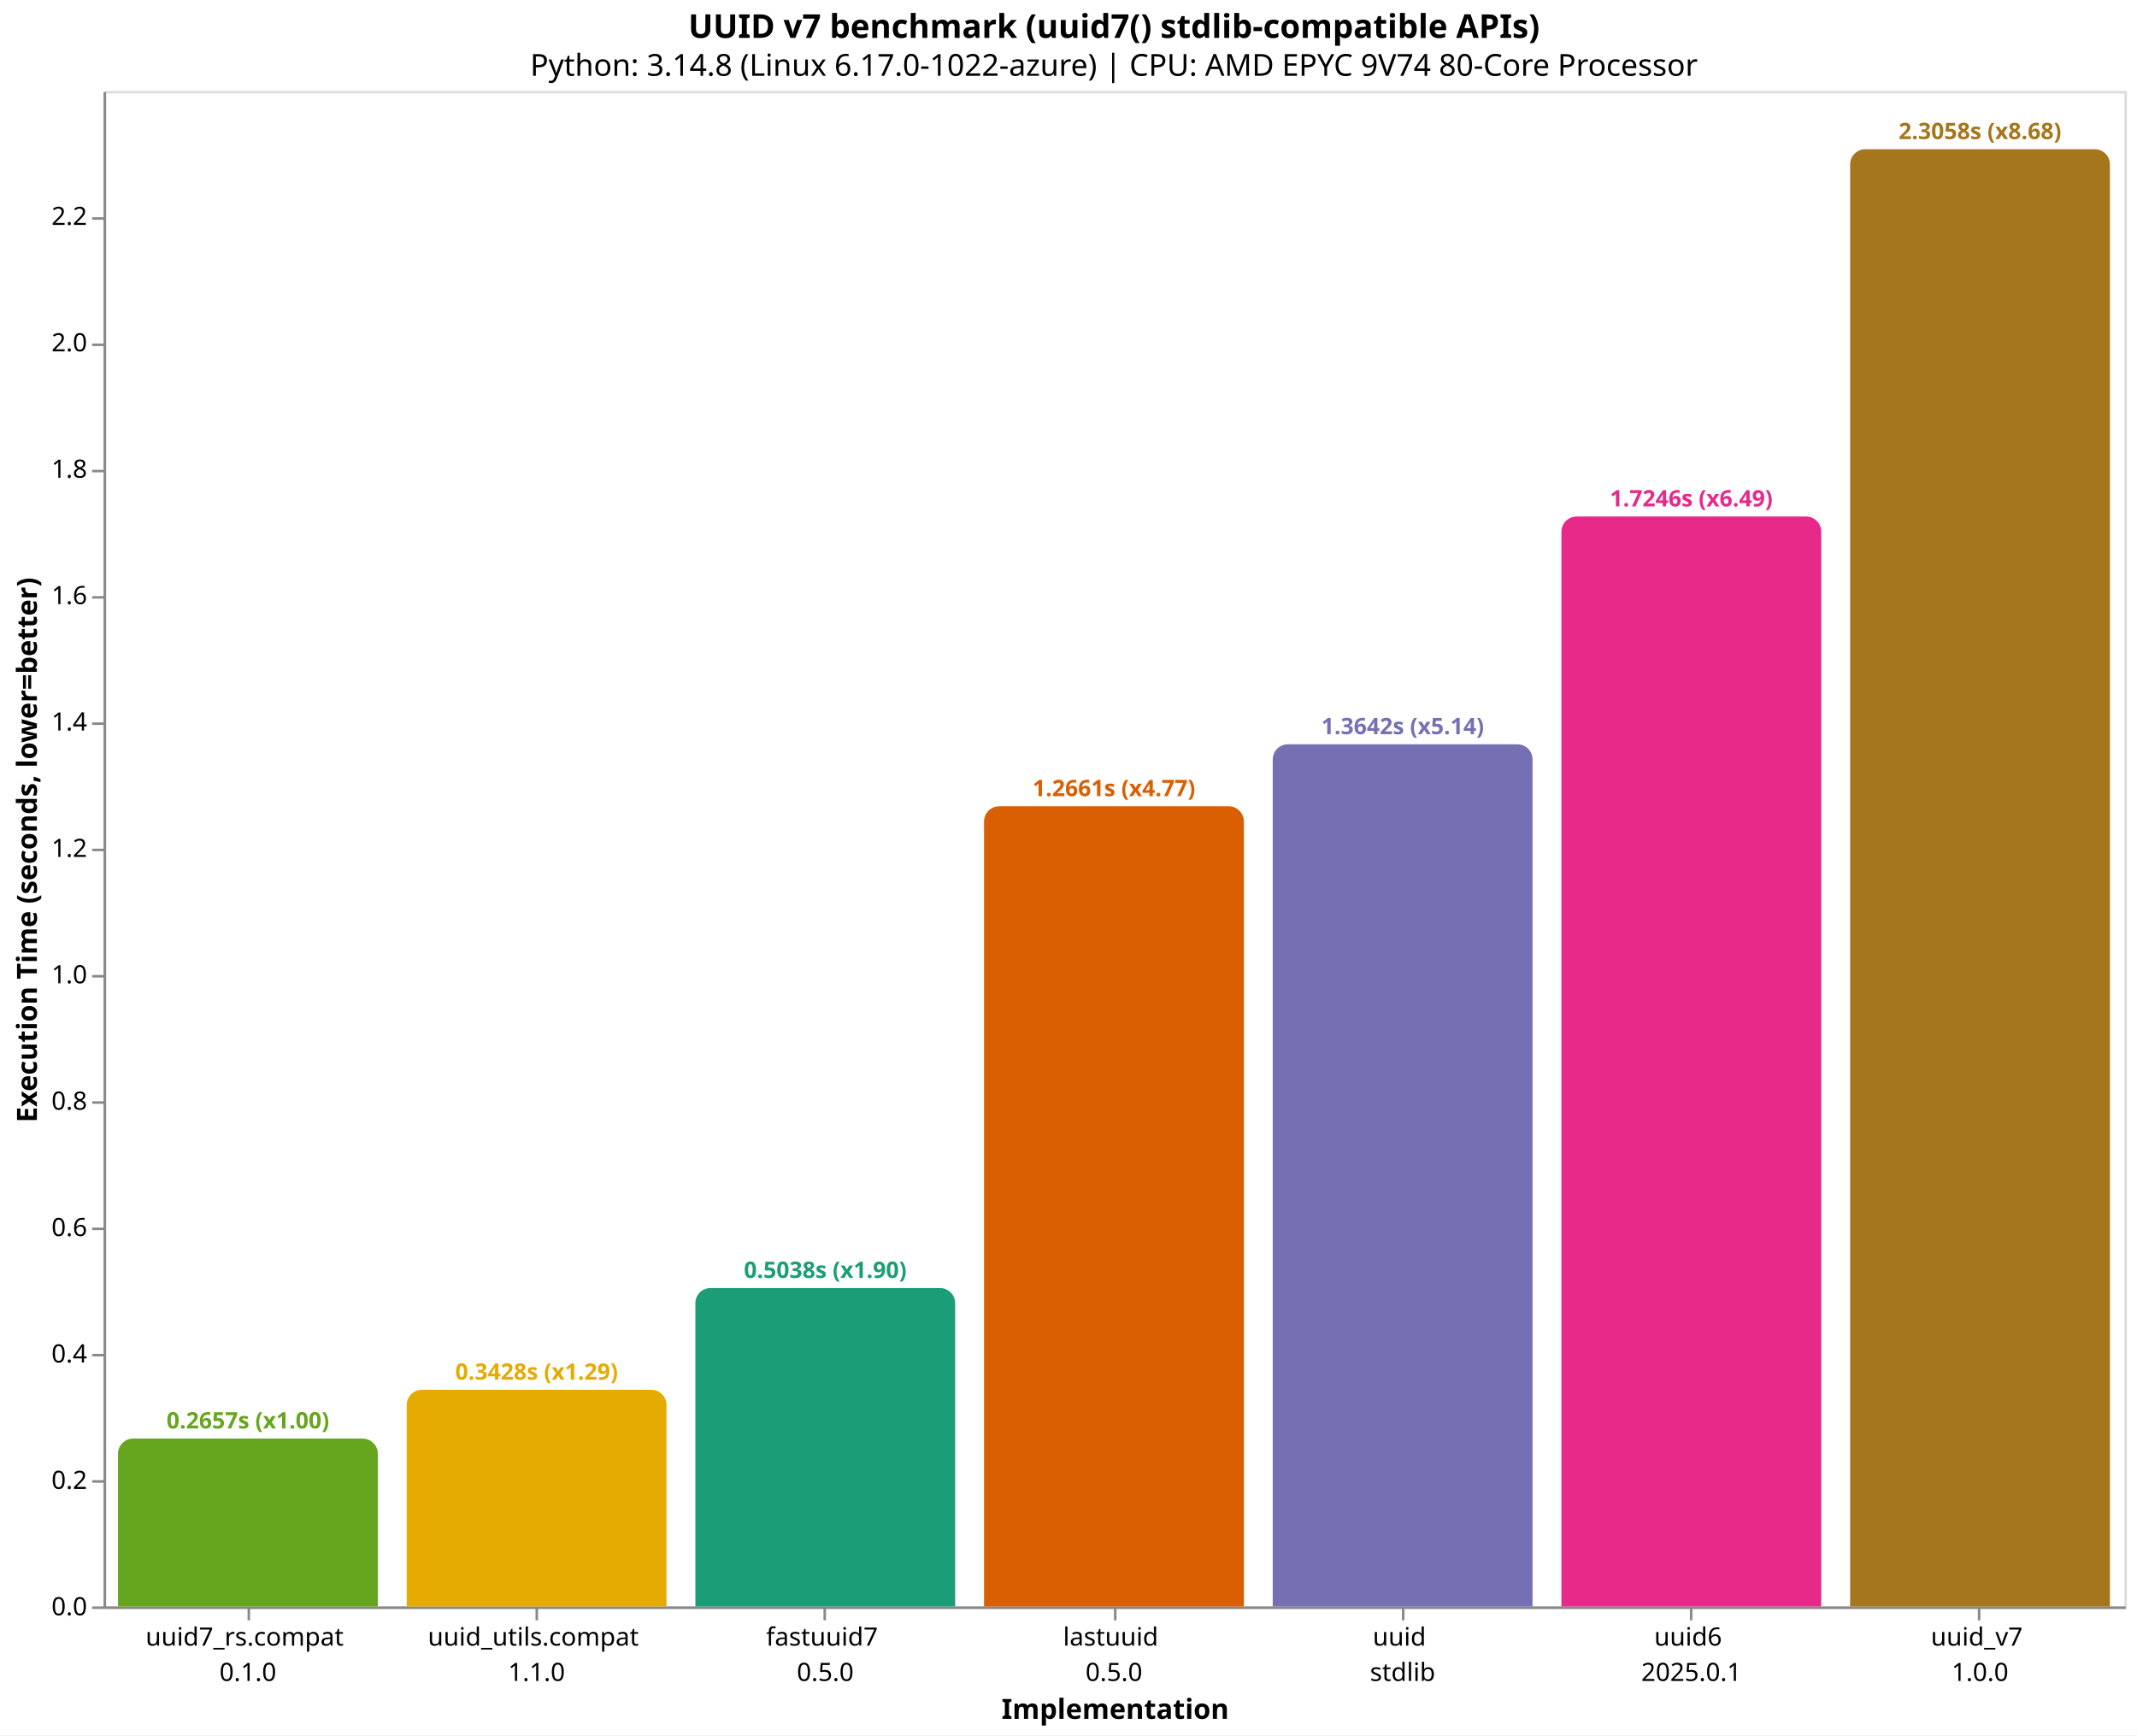
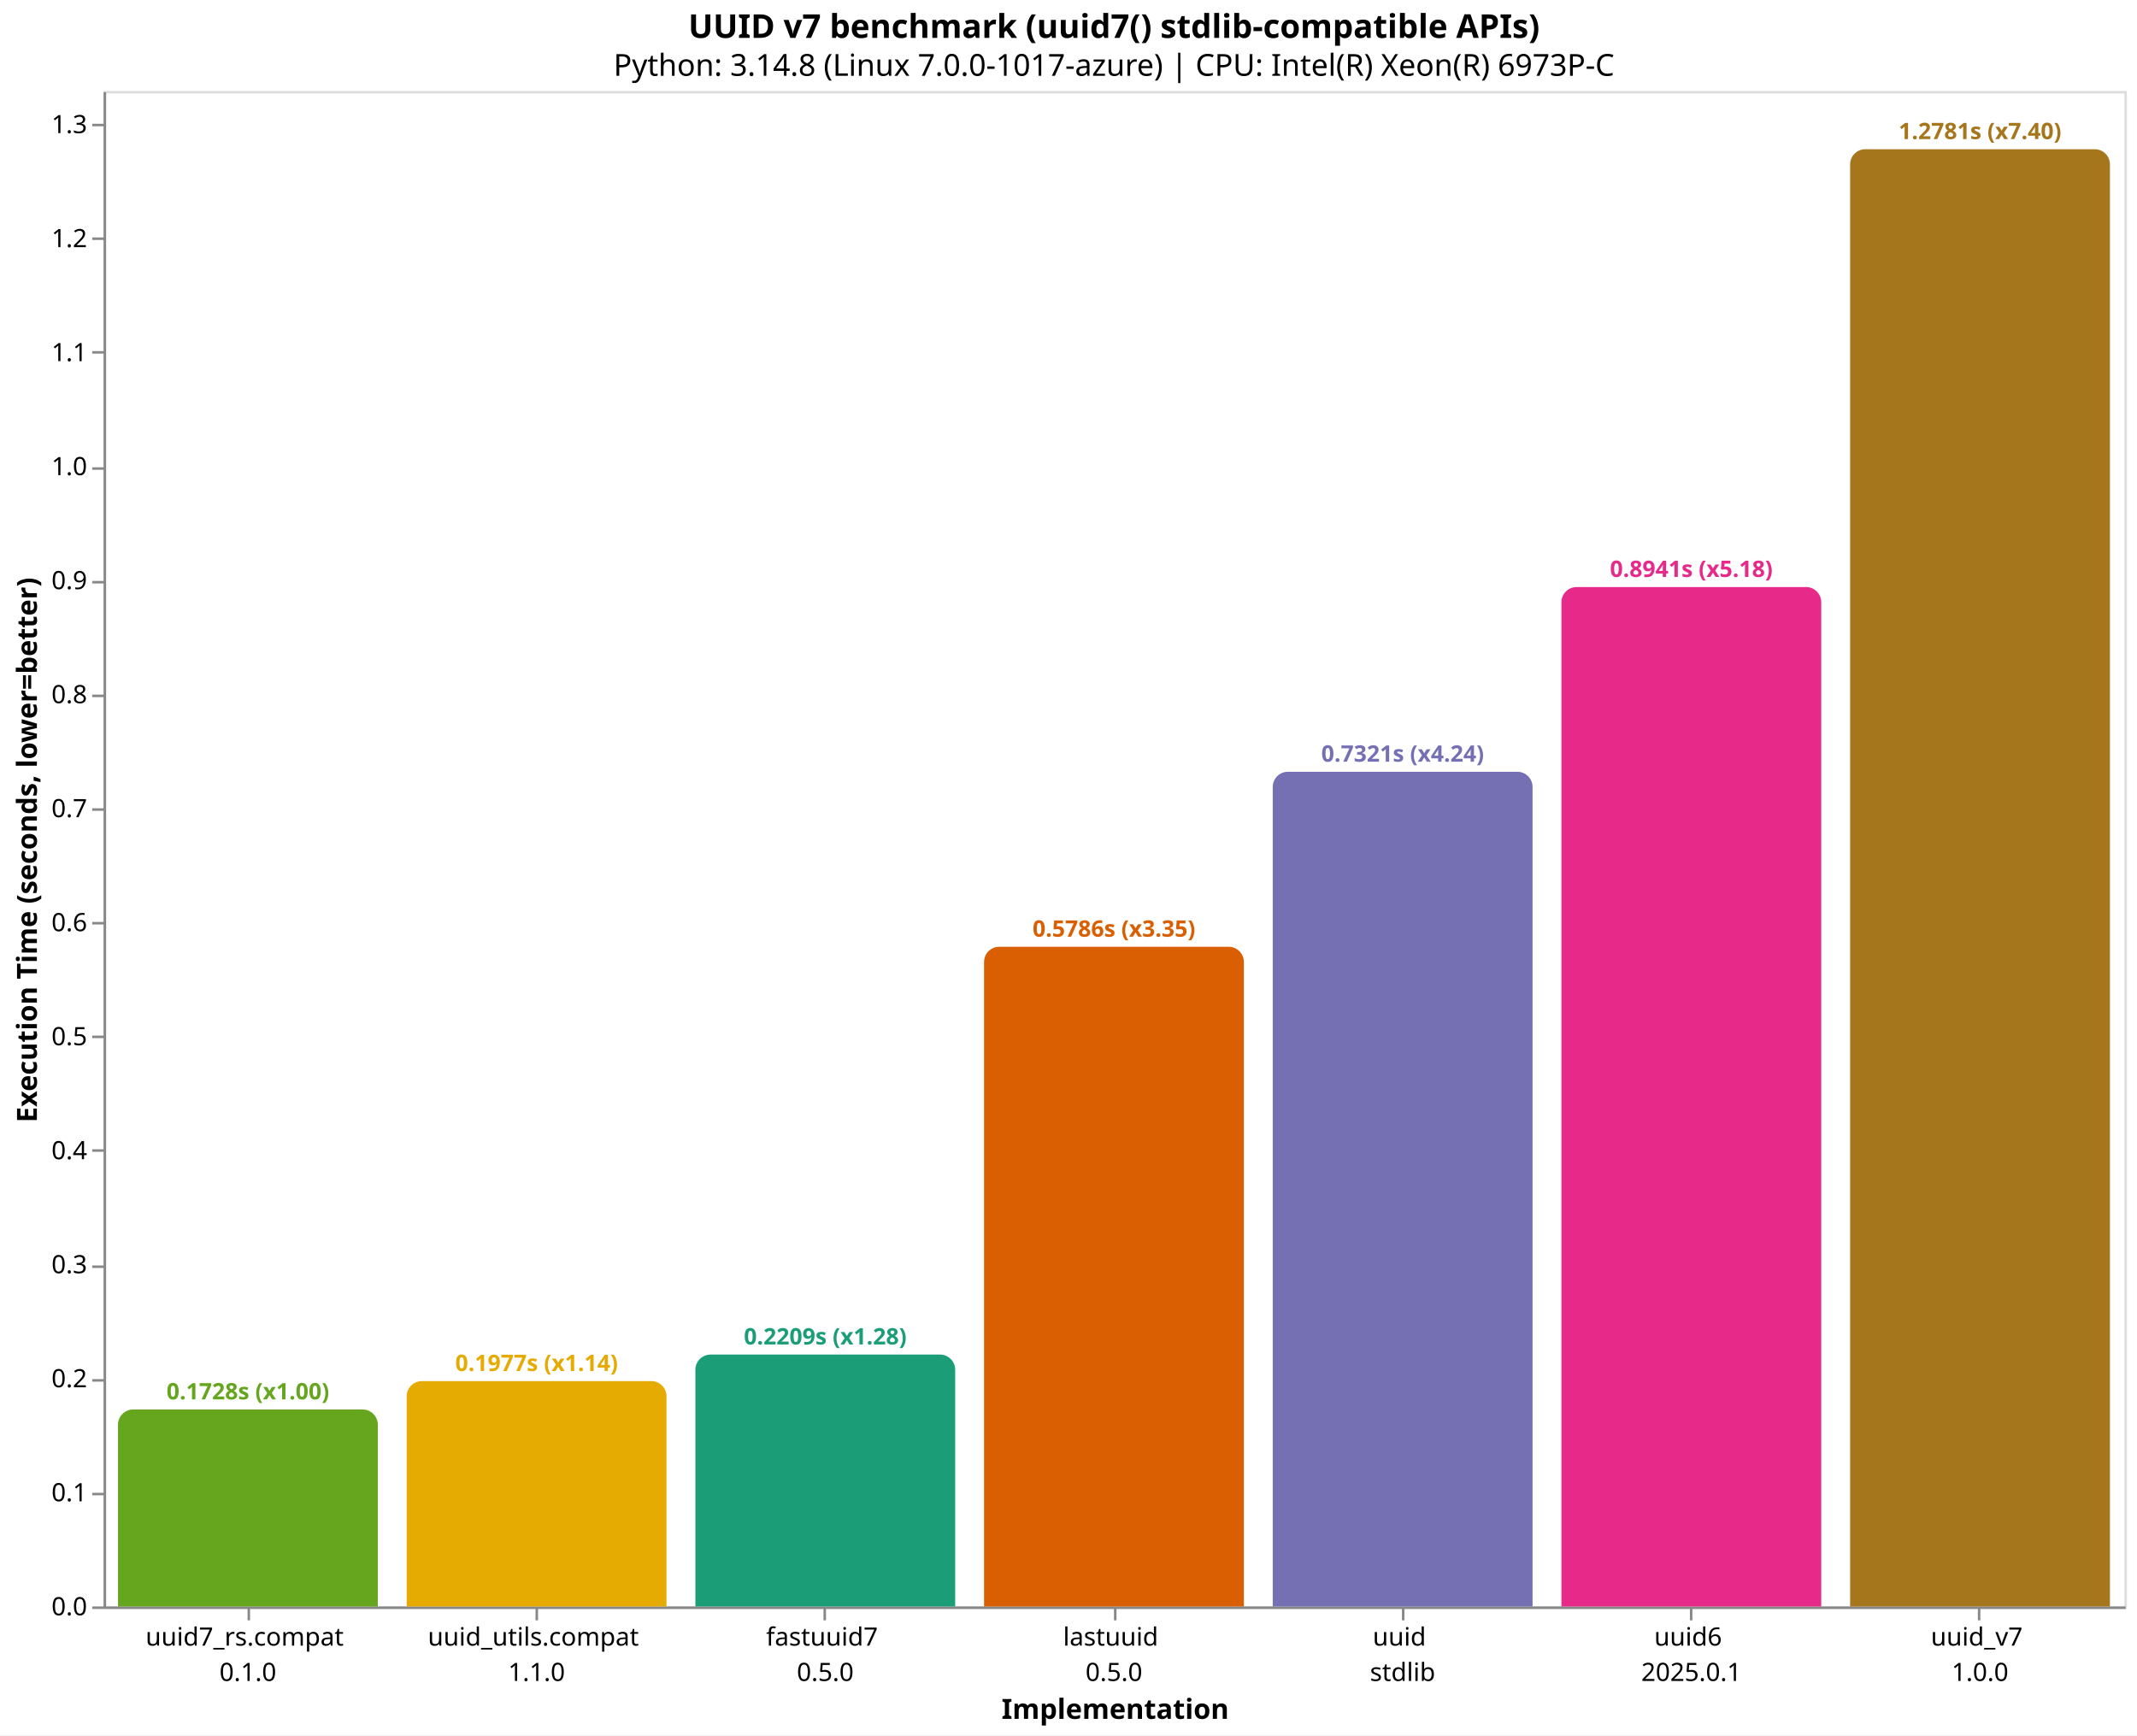
<svg xmlns="http://www.w3.org/2000/svg" version="1.1" class="marks" width="846" height="687" viewBox="0 0 846 687">
  <rect width="846" height="687" fill="white" />
  <g fill="none" stroke-miterlimit="10" transform="translate(41,36)">
    <g class="mark-group role-frame root" role="graphics-object" aria-roledescription="group mark container">
      <g transform="translate(0,0)">
        <path class="background" aria-hidden="true" d="M0.5,0.5h800v600h-800Z" stroke="#ddd" />
        <g>
          <g class="mark-group role-axis" role="graphics-symbol" aria-roledescription="axis" aria-label="X-axis titled 'Implementation' for a discrete scale with 7 values: uuid7_rs.compat&#10;0.1.0, uuid_utils.compat&#10;1.1.0, fastuuid7&#10;0.5.0, lastuuid&#10;0.5.0, uuid&#10;stdlib, uuid6&#10;2025.0.1, uuid_v7&#10;1.0.0">
            <g transform="translate(0.5,600.5)">
              <path class="background" aria-hidden="true" d="M0,0h0v0h0Z" pointer-events="none" />
              <g>
                <g class="mark-rule role-axis-tick" pointer-events="none">
                  <line transform="translate(57,0)" x2="0" y2="5" stroke="#888" stroke-width="1" opacity="1" />
                  <line transform="translate(171,0)" x2="0" y2="5" stroke="#888" stroke-width="1" opacity="1" />
                  <line transform="translate(285,0)" x2="0" y2="5" stroke="#888" stroke-width="1" opacity="1" />
                  <line transform="translate(400,0)" x2="0" y2="5" stroke="#888" stroke-width="1" opacity="1" />
                  <line transform="translate(514,0)" x2="0" y2="5" stroke="#888" stroke-width="1" opacity="1" />
                  <line transform="translate(628,0)" x2="0" y2="5" stroke="#888" stroke-width="1" opacity="1" />
                  <line transform="translate(742,0)" x2="0" y2="5" stroke="#888" stroke-width="1" opacity="1" />
                </g>
                <g class="mark-text role-axis-label" pointer-events="none">
                  <text text-anchor="middle" transform="translate(56.64286,15)" font-family="sans-serif" font-size="10px" fill="#000" opacity="1">
                    <tspan>uuid7_rs.compat</tspan>
                    <tspan x="0" dy="14">0.1.0</tspan>
                  </text>
                  <text text-anchor="middle" transform="translate(170.9286,15)" font-family="sans-serif" font-size="10px" fill="#000" opacity="1">
                    <tspan>uuid_utils.compat</tspan>
                    <tspan x="0" dy="14">1.1.0</tspan>
                  </text>
                  <text text-anchor="middle" transform="translate(285.2143,15)" font-family="sans-serif" font-size="10px" fill="#000" opacity="1">
                    <tspan>fastuuid7</tspan>
                    <tspan x="0" dy="14">0.5.0</tspan>
                  </text>
                  <text text-anchor="middle" transform="translate(399.5,15)" font-family="sans-serif" font-size="10px" fill="#000" opacity="1">
                    <tspan>lastuuid</tspan>
                    <tspan x="0" dy="14">0.5.0</tspan>
                  </text>
                  <text text-anchor="middle" transform="translate(513.7857,15)" font-family="sans-serif" font-size="10px" fill="#000" opacity="1">
                    <tspan>uuid</tspan>
                    <tspan x="0" dy="14">stdlib</tspan>
                  </text>
                  <text text-anchor="middle" transform="translate(628.0714,15)" font-family="sans-serif" font-size="10px" fill="#000" opacity="1">
                    <tspan>uuid6</tspan>
                    <tspan x="0" dy="14">2025.0.1</tspan>
                  </text>
                  <text text-anchor="middle" transform="translate(742.3571,15)" font-family="sans-serif" font-size="10px" fill="#000" opacity="1">
                    <tspan>uuid_v7</tspan>
                    <tspan x="0" dy="14">1.0.0</tspan>
                  </text>
                </g>
                <g class="mark-rule role-axis-domain" pointer-events="none">
                  <line transform="translate(0,0)" x2="800" y2="0" stroke="#888" stroke-width="1" opacity="1" />
                </g>
                <g class="mark-text role-axis-title" pointer-events="none">
                  <text text-anchor="middle" transform="translate(400,44)" font-family="sans-serif" font-size="11px" font-weight="bold" fill="#000" opacity="1">Implementation</text>
                </g>
              </g>
              <path class="foreground" aria-hidden="true" d="" pointer-events="none" display="none" />
            </g>
          </g>
-           <g class="mark-group role-axis" role="graphics-symbol" aria-roledescription="axis" aria-label="Y-axis titled 'Execution Time (seconds, lower=better)' for a linear scale with values from 0.0 to 2.4">
+           <g class="mark-group role-axis" role="graphics-symbol" aria-roledescription="axis" aria-label="Y-axis titled 'Execution Time (seconds, lower=better)' for a linear scale with values from 0.0 to 1.3">
            <g transform="translate(0.5,0.5)">
              <path class="background" aria-hidden="true" d="M0,0h0v0h0Z" pointer-events="none" />
              <g>
                <g class="mark-rule role-axis-tick" pointer-events="none">
                  <line transform="translate(0,600)" x2="-5" y2="0" stroke="#888" stroke-width="1" opacity="1" />
-                   <line transform="translate(0,550)" x2="-5" y2="0" stroke="#888" stroke-width="1" opacity="1" />
-                   <line transform="translate(0,500)" x2="-5" y2="0" stroke="#888" stroke-width="1" opacity="1" />
-                   <line transform="translate(0,450)" x2="-5" y2="0" stroke="#888" stroke-width="1" opacity="1" />
-                   <line transform="translate(0,400)" x2="-5" y2="0" stroke="#888" stroke-width="1" opacity="1" />
-                   <line transform="translate(0,350)" x2="-5" y2="0" stroke="#888" stroke-width="1" opacity="1" />
-                   <line transform="translate(0,300)" x2="-5" y2="0" stroke="#888" stroke-width="1" opacity="1" />
-                   <line transform="translate(0,250)" x2="-5" y2="0" stroke="#888" stroke-width="1" opacity="1" />
-                   <line transform="translate(0,200)" x2="-5" y2="0" stroke="#888" stroke-width="1" opacity="1" />
-                   <line transform="translate(0,150)" x2="-5" y2="0" stroke="#888" stroke-width="1" opacity="1" />
-                   <line transform="translate(0,100)" x2="-5" y2="0" stroke="#888" stroke-width="1" opacity="1" />
-                   <line transform="translate(0,50)" x2="-5" y2="0" stroke="#888" stroke-width="1" opacity="1" />
+                   <line transform="translate(0,555)" x2="-5" y2="0" stroke="#888" stroke-width="1" opacity="1" />
+                   <line transform="translate(0,510)" x2="-5" y2="0" stroke="#888" stroke-width="1" opacity="1" />
+                   <line transform="translate(0,465)" x2="-5" y2="0" stroke="#888" stroke-width="1" opacity="1" />
+                   <line transform="translate(0,419)" x2="-5" y2="0" stroke="#888" stroke-width="1" opacity="1" />
+                   <line transform="translate(0,374)" x2="-5" y2="0" stroke="#888" stroke-width="1" opacity="1" />
+                   <line transform="translate(0,329)" x2="-5" y2="0" stroke="#888" stroke-width="1" opacity="1" />
+                   <line transform="translate(0,284)" x2="-5" y2="0" stroke="#888" stroke-width="1" opacity="1" />
+                   <line transform="translate(0,239)" x2="-5" y2="0" stroke="#888" stroke-width="1" opacity="1" />
+                   <line transform="translate(0,194)" x2="-5" y2="0" stroke="#888" stroke-width="1" opacity="1" />
+                   <line transform="translate(0,149)" x2="-5" y2="0" stroke="#888" stroke-width="1" opacity="1" />
+                   <line transform="translate(0,103)" x2="-5" y2="0" stroke="#888" stroke-width="1" opacity="1" />
+                   <line transform="translate(0,58)" x2="-5" y2="0" stroke="#888" stroke-width="1" opacity="1" />
+                   <line transform="translate(0,13)" x2="-5" y2="0" stroke="#888" stroke-width="1" opacity="1" />
                </g>
                <g class="mark-text role-axis-label" pointer-events="none">
                  <text text-anchor="end" transform="translate(-7,603)" font-family="sans-serif" font-size="10px" fill="#000" opacity="1">0.0</text>
-                   <text text-anchor="end" transform="translate(-7,552.9595)" font-family="sans-serif" font-size="10px" fill="#000" opacity="1">0.2</text>
-                   <text text-anchor="end" transform="translate(-7,502.919)" font-family="sans-serif" font-size="10px" fill="#000" opacity="1">0.4</text>
-                   <text text-anchor="end" transform="translate(-7,452.8785)" font-family="sans-serif" font-size="10px" fill="#000" opacity="1">0.6</text>
-                   <text text-anchor="end" transform="translate(-7,402.838)" font-family="sans-serif" font-size="10px" fill="#000" opacity="1">0.8</text>
-                   <text text-anchor="end" transform="translate(-7,352.7975)" font-family="sans-serif" font-size="10px" fill="#000" opacity="1">1.0</text>
-                   <text text-anchor="end" transform="translate(-7,302.757)" font-family="sans-serif" font-size="10px" fill="#000" opacity="1">1.2</text>
-                   <text text-anchor="end" transform="translate(-7,252.7165)" font-family="sans-serif" font-size="10px" fill="#000" opacity="1">1.4</text>
-                   <text text-anchor="end" transform="translate(-7,202.676)" font-family="sans-serif" font-size="10px" fill="#000" opacity="1">1.6</text>
-                   <text text-anchor="end" transform="translate(-7,152.6355)" font-family="sans-serif" font-size="10px" fill="#000" opacity="1">1.8</text>
-                   <text text-anchor="end" transform="translate(-7,102.595)" font-family="sans-serif" font-size="10px" fill="#000" opacity="1">2.0</text>
-                   <text text-anchor="end" transform="translate(-7,52.55452)" font-family="sans-serif" font-size="10px" fill="#000" opacity="1">2.2</text>
+                   <text text-anchor="end" transform="translate(-7,557.8617)" font-family="sans-serif" font-size="10px" fill="#000" opacity="1">0.1</text>
+                   <text text-anchor="end" transform="translate(-7,512.7235)" font-family="sans-serif" font-size="10px" fill="#000" opacity="1">0.2</text>
+                   <text text-anchor="end" transform="translate(-7,467.5852)" font-family="sans-serif" font-size="10px" fill="#000" opacity="1">0.3</text>
+                   <text text-anchor="end" transform="translate(-7,422.4469)" font-family="sans-serif" font-size="10px" fill="#000" opacity="1">0.4</text>
+                   <text text-anchor="end" transform="translate(-7,377.3087)" font-family="sans-serif" font-size="10px" fill="#000" opacity="1">0.5</text>
+                   <text text-anchor="end" transform="translate(-7,332.1704)" font-family="sans-serif" font-size="10px" fill="#000" opacity="1">0.6</text>
+                   <text text-anchor="end" transform="translate(-7,287.0321)" font-family="sans-serif" font-size="10px" fill="#000" opacity="1">0.7</text>
+                   <text text-anchor="end" transform="translate(-7,241.8939)" font-family="sans-serif" font-size="10px" fill="#000" opacity="1">0.8</text>
+                   <text text-anchor="end" transform="translate(-7,196.7556)" font-family="sans-serif" font-size="10px" fill="#000" opacity="1">0.9</text>
+                   <text text-anchor="end" transform="translate(-7,151.6173)" font-family="sans-serif" font-size="10px" fill="#000" opacity="1">1.0</text>
+                   <text text-anchor="end" transform="translate(-7,106.4791)" font-family="sans-serif" font-size="10px" fill="#000" opacity="1">1.1</text>
+                   <text text-anchor="end" transform="translate(-7,61.34079)" font-family="sans-serif" font-size="10px" fill="#000" opacity="1">1.2</text>
+                   <text text-anchor="end" transform="translate(-7,16.20252)" font-family="sans-serif" font-size="10px" fill="#000" opacity="1">1.3</text>
                </g>
                <g class="mark-rule role-axis-domain" pointer-events="none">
                  <line transform="translate(0,600)" x2="0" y2="-600" stroke="#888" stroke-width="1" opacity="1" />
                </g>
                <g class="mark-text role-axis-title" pointer-events="none">
                  <text text-anchor="middle" transform="translate(-24.90137,300) rotate(-90) translate(0,-2)" font-family="sans-serif" font-size="11px" font-weight="bold" fill="#000" opacity="1">Execution Time (seconds, lower=better)</text>
                </g>
              </g>
              <path class="foreground" aria-hidden="true" d="" pointer-events="none" display="none" />
            </g>
          </g>
          <g class="mark-group role-scope" role="graphics-object" aria-roledescription="group mark container">
-             <g transform="translate(5.714286,533.533)">
-               <path class="background" aria-hidden="true" d="M6,0L96.857,0C100.169,0,102.857,2.689,102.857,6L102.857,66.467C102.857,66.467,102.857,66.467,102.857,66.467L0,66.467C0,66.467,0,66.467,0,66.467L0,6C0,2.689,2.689,0,6,0Z" />
+             <g transform="translate(5.714286,522.0207)">
+               <path class="background" aria-hidden="true" d="M6,0L96.857,0C100.169,0,102.857,2.689,102.857,6L102.857,77.979C102.857,77.979,102.857,77.979,102.857,77.979L0,77.979C0,77.979,0,77.979,0,77.979L0,6C0,2.689,2.689,0,6,0Z" />
              <g clip-path="url(#clip10)">
                <g class="mark-group role-scope" role="graphics-object" aria-roledescription="group mark container">
-                   <g transform="translate(0,-533.533)">
-                     <path class="background" aria-hidden="true" d="M0,0h102.857v0h-102.857Z" />
-                     <g>
-                       <g class="mark-rect role-mark layer_0_marks" role="graphics-object" aria-roledescription="rect mark container">
-                         <path aria-label="Implementation: uuid7_rs.compat&#10;0.1.0; Execution Time (seconds, lower=better): 0.265652738; implementation: uuid7_rs.compat; Execution Time (s): 0.2657; Slowdown: 1.00" role="graphics-symbol" aria-roledescription="bar" d="M0,533.533h102.857v66.467h-102.857Z" fill="#66a61e" />
-                       </g>
-                     </g>
-                     <path class="foreground" aria-hidden="true" d="" display="none" />
-                   </g>
-                 </g>
-               </g>
-               <path class="foreground" aria-hidden="true" d="" display="none" />
-             </g>
-             <g transform="translate(120,514.2253)">
-               <path class="background" aria-hidden="true" d="M6,0L96.857,0C100.169,0,102.857,2.689,102.857,6L102.857,85.775C102.857,85.775,102.857,85.775,102.857,85.775L0,85.775C0,85.775,0,85.775,0,85.775L0,6C0,2.689,2.689,0,6,0Z" />
+                   <g transform="translate(0,-522.0207)">
+                     <path class="background" aria-hidden="true" d="M0,0h102.857v0h-102.857Z" />
+                     <g>
+                       <g class="mark-rect role-mark layer_0_marks" role="graphics-object" aria-roledescription="rect mark container">
+                         <path aria-label="Implementation: uuid7_rs.compat&#10;0.1.0; Execution Time (seconds, lower=better): 0.172756445; implementation: uuid7_rs.compat; Execution Time (s): 0.1728; Slowdown: 1.00" role="graphics-symbol" aria-roledescription="bar" d="M0,522.021h102.857v77.979h-102.857Z" fill="#66a61e" />
+                       </g>
+                     </g>
+                     <path class="foreground" aria-hidden="true" d="" display="none" />
+                   </g>
+                 </g>
+               </g>
+               <path class="foreground" aria-hidden="true" d="" display="none" />
+             </g>
+             <g transform="translate(120,510.7838)">
+               <path class="background" aria-hidden="true" d="M6,0L96.857,0C100.169,0,102.857,2.689,102.857,6L102.857,89.216C102.857,89.216,102.857,89.216,102.857,89.216L0,89.216C0,89.216,0,89.216,0,89.216L0,6C0,2.689,2.689,0,6,0Z" />
              <g clip-path="url(#clip11)">
                <g class="mark-group role-scope" role="graphics-object" aria-roledescription="group mark container">
-                   <g transform="translate(0,-514.2253)">
-                     <path class="background" aria-hidden="true" d="M0,0h102.857v0h-102.857Z" />
-                     <g>
-                       <g class="mark-rect role-mark layer_0_marks" role="graphics-object" aria-roledescription="rect mark container">
-                         <path aria-label="Implementation: uuid_utils.compat&#10;1.1.0; Execution Time (seconds, lower=better): 0.342821161; implementation: uuid_utils.compat; Execution Time (s): 0.3428; Slowdown: 1.29" role="graphics-symbol" aria-roledescription="bar" d="M0,514.225h102.857v85.775h-102.857Z" fill="#e6ab02" />
-                       </g>
-                     </g>
-                     <path class="foreground" aria-hidden="true" d="" display="none" />
-                   </g>
-                 </g>
-               </g>
-               <path class="foreground" aria-hidden="true" d="" display="none" />
-             </g>
-             <g transform="translate(234.2857,473.9411)">
-               <path class="background" aria-hidden="true" d="M6,0L96.857,0C100.169,0,102.857,2.689,102.857,6L102.857,126.059C102.857,126.059,102.857,126.059,102.857,126.059L0,126.059C0,126.059,0,126.059,0,126.059L0,6C0,2.689,2.689,0,6,0Z" />
+                   <g transform="translate(0,-510.7838)">
+                     <path class="background" aria-hidden="true" d="M0,0h102.857v0h-102.857Z" />
+                     <g>
+                       <g class="mark-rect role-mark layer_0_marks" role="graphics-object" aria-roledescription="rect mark container">
+                         <path aria-label="Implementation: uuid_utils.compat&#10;1.1.0; Execution Time (seconds, lower=better): 0.197650816; implementation: uuid_utils.compat; Execution Time (s): 0.1977; Slowdown: 1.14" role="graphics-symbol" aria-roledescription="bar" d="M0,510.784h102.857v89.216h-102.857Z" fill="#e6ab02" />
+                       </g>
+                     </g>
+                     <path class="foreground" aria-hidden="true" d="" display="none" />
+                   </g>
+                 </g>
+               </g>
+               <path class="foreground" aria-hidden="true" d="" display="none" />
+             </g>
+             <g transform="translate(234.2857,500.2792)">
+               <path class="background" aria-hidden="true" d="M6,0L96.857,0C100.169,0,102.857,2.689,102.857,6L102.857,99.721C102.857,99.721,102.857,99.721,102.857,99.721L0,99.721C0,99.721,0,99.721,0,99.721L0,6C0,2.689,2.689,0,6,0Z" />
              <g clip-path="url(#clip12)">
                <g class="mark-group role-scope" role="graphics-object" aria-roledescription="group mark container">
-                   <g transform="translate(0,-473.9411)">
-                     <path class="background" aria-hidden="true" d="M0,0h102.857v0h-102.857Z" />
-                     <g>
-                       <g class="mark-rect role-mark layer_0_marks" role="graphics-object" aria-roledescription="rect mark container">
-                         <path aria-label="Implementation: fastuuid7&#10;0.5.0; Execution Time (seconds, lower=better): 0.503827709; implementation: fastuuid7; Execution Time (s): 0.5038; Slowdown: 1.90" role="graphics-symbol" aria-roledescription="bar" d="M0,473.941h102.857v126.059h-102.857Z" fill="#1b9e77" />
-                       </g>
-                     </g>
-                     <path class="foreground" aria-hidden="true" d="" display="none" />
-                   </g>
-                 </g>
-               </g>
-               <path class="foreground" aria-hidden="true" d="" display="none" />
-             </g>
-             <g transform="translate(348.5714,283.2064)">
-               <path class="background" aria-hidden="true" d="M6,0L96.857,0C100.169,0,102.857,2.689,102.857,6L102.857,316.794C102.857,316.794,102.857,316.794,102.857,316.794L0,316.794C0,316.794,0,316.794,0,316.794L0,6C0,2.689,2.689,0,6,0Z" />
+                   <g transform="translate(0,-500.2792)">
+                     <path class="background" aria-hidden="true" d="M0,0h102.857v0h-102.857Z" />
+                     <g>
+                       <g class="mark-rect role-mark layer_0_marks" role="graphics-object" aria-roledescription="rect mark container">
+                         <path aria-label="Implementation: fastuuid7&#10;0.5.0; Execution Time (seconds, lower=better): 0.220922968; implementation: fastuuid7; Execution Time (s): 0.2209; Slowdown: 1.28" role="graphics-symbol" aria-roledescription="bar" d="M0,500.279h102.857v99.721h-102.857Z" fill="#1b9e77" />
+                       </g>
+                     </g>
+                     <path class="foreground" aria-hidden="true" d="" display="none" />
+                   </g>
+                 </g>
+               </g>
+               <path class="foreground" aria-hidden="true" d="" display="none" />
+             </g>
+             <g transform="translate(348.5714,338.8365)">
+               <path class="background" aria-hidden="true" d="M6,0L96.857,0C100.169,0,102.857,2.689,102.857,6L102.857,261.164C102.857,261.164,102.857,261.164,102.857,261.164L0,261.164C0,261.164,0,261.164,0,261.164L0,6C0,2.689,2.689,0,6,0Z" />
              <g clip-path="url(#clip13)">
                <g class="mark-group role-scope" role="graphics-object" aria-roledescription="group mark container">
-                   <g transform="translate(0,-283.2064)">
-                     <path class="background" aria-hidden="true" d="M0,0h102.857v0h-102.857Z" />
-                     <g>
-                       <g class="mark-rect role-mark layer_0_marks" role="graphics-object" aria-roledescription="rect mark container">
-                         <path aria-label="Implementation: lastuuid&#10;0.5.0; Execution Time (seconds, lower=better): 1.266148735; implementation: lastuuid; Execution Time (s): 1.2661; Slowdown: 4.77" role="graphics-symbol" aria-roledescription="bar" d="M0,283.206h102.857v316.794h-102.857Z" fill="#d95f02" />
-                       </g>
-                     </g>
-                     <path class="foreground" aria-hidden="true" d="" display="none" />
-                   </g>
-                 </g>
-               </g>
-               <path class="foreground" aria-hidden="true" d="" display="none" />
-             </g>
-             <g transform="translate(462.8571,258.6657)">
-               <path class="background" aria-hidden="true" d="M6,0L96.857,0C100.169,0,102.857,2.689,102.857,6L102.857,341.334C102.857,341.334,102.857,341.334,102.857,341.334L0,341.334C0,341.334,0,341.334,0,341.334L0,6C0,2.689,2.689,0,6,0Z" />
+                   <g transform="translate(0,-338.8365)">
+                     <path class="background" aria-hidden="true" d="M0,0h102.857v0h-102.857Z" />
+                     <g>
+                       <g class="mark-rect role-mark layer_0_marks" role="graphics-object" aria-roledescription="rect mark container">
+                         <path aria-label="Implementation: lastuuid&#10;0.5.0; Execution Time (seconds, lower=better): 0.57858557; implementation: lastuuid; Execution Time (s): 0.5786; Slowdown: 3.35" role="graphics-symbol" aria-roledescription="bar" d="M0,338.836h102.857v261.164h-102.857Z" fill="#d95f02" />
+                       </g>
+                     </g>
+                     <path class="foreground" aria-hidden="true" d="" display="none" />
+                   </g>
+                 </g>
+               </g>
+               <path class="foreground" aria-hidden="true" d="" display="none" />
+             </g>
+             <g transform="translate(462.8571,269.5493)">
+               <path class="background" aria-hidden="true" d="M6,0L96.857,0C100.169,0,102.857,2.689,102.857,6L102.857,330.451C102.857,330.451,102.857,330.451,102.857,330.451L0,330.451C0,330.451,0,330.451,0,330.451L0,6C0,2.689,2.689,0,6,0Z" />
              <g clip-path="url(#clip14)">
                <g class="mark-group role-scope" role="graphics-object" aria-roledescription="group mark container">
-                   <g transform="translate(0,-258.6657)">
-                     <path class="background" aria-hidden="true" d="M0,0h102.857v0h-102.857Z" />
-                     <g>
-                       <g class="mark-rect role-mark layer_0_marks" role="graphics-object" aria-roledescription="rect mark container">
-                         <path aria-label="Implementation: uuid&#10;stdlib; Execution Time (seconds, lower=better): 1.36423216; implementation: uuid; Execution Time (s): 1.3642; Slowdown: 5.14" role="graphics-symbol" aria-roledescription="bar" d="M0,258.666h102.857v341.334h-102.857Z" fill="#7570b3" />
-                       </g>
-                     </g>
-                     <path class="foreground" aria-hidden="true" d="" display="none" />
-                   </g>
-                 </g>
-               </g>
-               <path class="foreground" aria-hidden="true" d="" display="none" />
-             </g>
-             <g transform="translate(577.1429,168.4915)">
-               <path class="background" aria-hidden="true" d="M6,0L96.857,0C100.169,0,102.857,2.689,102.857,6L102.857,431.509C102.857,431.509,102.857,431.509,102.857,431.509L0,431.509C0,431.509,0,431.509,0,431.509L0,6C0,2.689,2.689,0,6,0Z" />
+                   <g transform="translate(0,-269.5493)">
+                     <path class="background" aria-hidden="true" d="M0,0h102.857v0h-102.857Z" />
+                     <g>
+                       <g class="mark-rect role-mark layer_0_marks" role="graphics-object" aria-roledescription="rect mark container">
+                         <path aria-label="Implementation: uuid&#10;stdlib; Execution Time (seconds, lower=better): 0.732085443; implementation: uuid; Execution Time (s): 0.7321; Slowdown: 4.24" role="graphics-symbol" aria-roledescription="bar" d="M0,269.549h102.857v330.451h-102.857Z" fill="#7570b3" />
+                       </g>
+                     </g>
+                     <path class="foreground" aria-hidden="true" d="" display="none" />
+                   </g>
+                 </g>
+               </g>
+               <path class="foreground" aria-hidden="true" d="" display="none" />
+             </g>
+             <g transform="translate(577.1429,196.4154)">
+               <path class="background" aria-hidden="true" d="M6,0L96.857,0C100.169,0,102.857,2.689,102.857,6L102.857,403.585C102.857,403.585,102.857,403.585,102.857,403.585L0,403.585C0,403.585,0,403.585,0,403.585L0,6C0,2.689,2.689,0,6,0Z" />
              <g clip-path="url(#clip15)">
                <g class="mark-group role-scope" role="graphics-object" aria-roledescription="group mark container">
-                   <g transform="translate(0,-168.4915)">
-                     <path class="background" aria-hidden="true" d="M0,0h102.857v0h-102.857Z" />
-                     <g>
-                       <g class="mark-rect role-mark layer_0_marks" role="graphics-object" aria-roledescription="rect mark container">
-                         <path aria-label="Implementation: uuid6&#10;2025.0.1; Execution Time (seconds, lower=better): 1.724637226; implementation: uuid6; Execution Time (s): 1.7246; Slowdown: 6.49" role="graphics-symbol" aria-roledescription="bar" d="M0,168.491h102.857v431.509h-102.857Z" fill="#e7298a" />
+                   <g transform="translate(0,-196.4154)">
+                     <path class="background" aria-hidden="true" d="M0,0h102.857v0h-102.857Z" />
+                     <g>
+                       <g class="mark-rect role-mark layer_0_marks" role="graphics-object" aria-roledescription="rect mark container">
+                         <path aria-label="Implementation: uuid6&#10;2025.0.1; Execution Time (seconds, lower=better): 0.894107351; implementation: uuid6; Execution Time (s): 0.8941; Slowdown: 5.18" role="graphics-symbol" aria-roledescription="bar" d="M0,196.415h102.857v403.585h-102.857Z" fill="#e7298a" />
                      </g>
                    </g>
                    <path class="foreground" aria-hidden="true" d="" display="none" />
                  </g>
                </g>
              </g>
              <path class="foreground" aria-hidden="true" d="" display="none" />
            </g>
            <g transform="translate(691.4286,23.07692)">
              <path class="background" aria-hidden="true" d="M6,0L96.857,0C100.169,0,102.857,2.689,102.857,6L102.857,576.923C102.857,576.923,102.857,576.923,102.857,576.923L0,576.923C0,576.923,0,576.923,0,576.923L0,6C0,2.689,2.689,0,6,0Z" />
              <g clip-path="url(#clip16)">
                <g class="mark-group role-scope" role="graphics-object" aria-roledescription="group mark container">
                  <g transform="translate(0,-23.07692)">
                    <path class="background" aria-hidden="true" d="M0,0h102.857v0h-102.857Z" />
                    <g>
                      <g class="mark-rect role-mark layer_0_marks" role="graphics-object" aria-roledescription="rect mark container">
-                         <path aria-label="Implementation: uuid_v7&#10;1.0.0; Execution Time (seconds, lower=better): 2.305824685; implementation: uuid_v7; Execution Time (s): 2.3058; Slowdown: 8.68" role="graphics-symbol" aria-roledescription="bar" d="M0,23.077h102.857v576.923h-102.857Z" fill="#a6761d" />
+                         <path aria-label="Implementation: uuid_v7&#10;1.0.0; Execution Time (seconds, lower=better): 1.278124092; implementation: uuid_v7; Execution Time (s): 1.2781; Slowdown: 7.40" role="graphics-symbol" aria-roledescription="bar" d="M0,23.077h102.857v576.923h-102.857Z" fill="#a6761d" />
                      </g>
                    </g>
                    <path class="foreground" aria-hidden="true" d="" display="none" />
                  </g>
                </g>
              </g>
              <path class="foreground" aria-hidden="true" d="" display="none" />
            </g>
          </g>
          <g class="mark-text role-mark layer_1_marks" role="graphics-object" aria-roledescription="text mark container">
-             <text aria-label="Implementation: uuid7_rs.compat&#10;0.1.0; Execution Time (seconds, lower=better): 0.265652738; implementation: uuid7_rs.compat; label: 0.2657s (x1.00); Execution Time (s): 0.2657; Slowdown: 1.00" role="graphics-symbol" aria-roledescription="text mark" text-anchor="middle" transform="translate(57.14286,529.533)" font-family="sans-serif" font-size="9px" font-weight="bold" fill="#66a61e">0.2657s (x1.00)</text>
-             <text aria-label="Implementation: uuid_utils.compat&#10;1.1.0; Execution Time (seconds, lower=better): 0.342821161; implementation: uuid_utils.compat; label: 0.3428s (x1.29); Execution Time (s): 0.3428; Slowdown: 1.29" role="graphics-symbol" aria-roledescription="text mark" text-anchor="middle" transform="translate(171.4286,510.2253)" font-family="sans-serif" font-size="9px" font-weight="bold" fill="#e6ab02">0.3428s (x1.29)</text>
-             <text aria-label="Implementation: fastuuid7&#10;0.5.0; Execution Time (seconds, lower=better): 0.503827709; implementation: fastuuid7; label: 0.5038s (x1.90); Execution Time (s): 0.5038; Slowdown: 1.90" role="graphics-symbol" aria-roledescription="text mark" text-anchor="middle" transform="translate(285.7143,469.9411)" font-family="sans-serif" font-size="9px" font-weight="bold" fill="#1b9e77">0.5038s (x1.90)</text>
-             <text aria-label="Implementation: lastuuid&#10;0.5.0; Execution Time (seconds, lower=better): 1.266148735; implementation: lastuuid; label: 1.2661s (x4.77); Execution Time (s): 1.2661; Slowdown: 4.77" role="graphics-symbol" aria-roledescription="text mark" text-anchor="middle" transform="translate(400,279.2064)" font-family="sans-serif" font-size="9px" font-weight="bold" fill="#d95f02">1.2661s (x4.77)</text>
-             <text aria-label="Implementation: uuid&#10;stdlib; Execution Time (seconds, lower=better): 1.36423216; implementation: uuid; label: 1.3642s (x5.14); Execution Time (s): 1.3642; Slowdown: 5.14" role="graphics-symbol" aria-roledescription="text mark" text-anchor="middle" transform="translate(514.2857,254.6657)" font-family="sans-serif" font-size="9px" font-weight="bold" fill="#7570b3">1.3642s (x5.14)</text>
-             <text aria-label="Implementation: uuid6&#10;2025.0.1; Execution Time (seconds, lower=better): 1.724637226; implementation: uuid6; label: 1.7246s (x6.49); Execution Time (s): 1.7246; Slowdown: 6.49" role="graphics-symbol" aria-roledescription="text mark" text-anchor="middle" transform="translate(628.5714,164.4915)" font-family="sans-serif" font-size="9px" font-weight="bold" fill="#e7298a">1.7246s (x6.49)</text>
-             <text aria-label="Implementation: uuid_v7&#10;1.0.0; Execution Time (seconds, lower=better): 2.305824685; implementation: uuid_v7; label: 2.3058s (x8.68); Execution Time (s): 2.3058; Slowdown: 8.68" role="graphics-symbol" aria-roledescription="text mark" text-anchor="middle" transform="translate(742.8571,19.07692)" font-family="sans-serif" font-size="9px" font-weight="bold" fill="#a6761d">2.3058s (x8.68)</text>
+             <text aria-label="Implementation: uuid7_rs.compat&#10;0.1.0; Execution Time (seconds, lower=better): 0.172756445; implementation: uuid7_rs.compat; label: 0.1728s (x1.00); Execution Time (s): 0.1728; Slowdown: 1.00" role="graphics-symbol" aria-roledescription="text mark" text-anchor="middle" transform="translate(57.14286,518.0207)" font-family="sans-serif" font-size="9px" font-weight="bold" fill="#66a61e">0.1728s (x1.00)</text>
+             <text aria-label="Implementation: uuid_utils.compat&#10;1.1.0; Execution Time (seconds, lower=better): 0.197650816; implementation: uuid_utils.compat; label: 0.1977s (x1.14); Execution Time (s): 0.1977; Slowdown: 1.14" role="graphics-symbol" aria-roledescription="text mark" text-anchor="middle" transform="translate(171.4286,506.7838)" font-family="sans-serif" font-size="9px" font-weight="bold" fill="#e6ab02">0.1977s (x1.14)</text>
+             <text aria-label="Implementation: fastuuid7&#10;0.5.0; Execution Time (seconds, lower=better): 0.220922968; implementation: fastuuid7; label: 0.2209s (x1.28); Execution Time (s): 0.2209; Slowdown: 1.28" role="graphics-symbol" aria-roledescription="text mark" text-anchor="middle" transform="translate(285.7143,496.2792)" font-family="sans-serif" font-size="9px" font-weight="bold" fill="#1b9e77">0.2209s (x1.28)</text>
+             <text aria-label="Implementation: lastuuid&#10;0.5.0; Execution Time (seconds, lower=better): 0.57858557; implementation: lastuuid; label: 0.5786s (x3.35); Execution Time (s): 0.5786; Slowdown: 3.35" role="graphics-symbol" aria-roledescription="text mark" text-anchor="middle" transform="translate(400,334.8365)" font-family="sans-serif" font-size="9px" font-weight="bold" fill="#d95f02">0.5786s (x3.35)</text>
+             <text aria-label="Implementation: uuid&#10;stdlib; Execution Time (seconds, lower=better): 0.732085443; implementation: uuid; label: 0.7321s (x4.24); Execution Time (s): 0.7321; Slowdown: 4.24" role="graphics-symbol" aria-roledescription="text mark" text-anchor="middle" transform="translate(514.2857,265.5493)" font-family="sans-serif" font-size="9px" font-weight="bold" fill="#7570b3">0.7321s (x4.24)</text>
+             <text aria-label="Implementation: uuid6&#10;2025.0.1; Execution Time (seconds, lower=better): 0.894107351; implementation: uuid6; label: 0.8941s (x5.18); Execution Time (s): 0.8941; Slowdown: 5.18" role="graphics-symbol" aria-roledescription="text mark" text-anchor="middle" transform="translate(628.5714,192.4154)" font-family="sans-serif" font-size="9px" font-weight="bold" fill="#e7298a">0.8941s (x5.18)</text>
+             <text aria-label="Implementation: uuid_v7&#10;1.0.0; Execution Time (seconds, lower=better): 1.278124092; implementation: uuid_v7; label: 1.2781s (x7.40); Execution Time (s): 1.2781; Slowdown: 7.40" role="graphics-symbol" aria-roledescription="text mark" text-anchor="middle" transform="translate(742.8571,19.07692)" font-family="sans-serif" font-size="9px" font-weight="bold" fill="#a6761d">1.2781s (x7.40)</text>
          </g>
          <g class="mark-group role-title">
            <g transform="translate(400,-31)">
              <path class="background" aria-hidden="true" d="M0,0h0v0h0Z" pointer-events="none" />
              <g>
                <g class="mark-text role-title-text" role="graphics-symbol" aria-roledescription="title" aria-label="Title text 'UUID v7 benchmark (uuid7() stdlib-compatible APIs)'" pointer-events="none">
                  <text text-anchor="middle" transform="translate(0,10)" font-family="sans-serif" font-size="13px" font-weight="bold" fill="#000" opacity="1">UUID v7 benchmark (uuid7() stdlib-compatible APIs)</text>
                </g>
-                 <g class="mark-text role-title-subtitle" role="graphics-symbol" aria-roledescription="subtitle" aria-label="Subtitle text 'Python: 3.14.8 (Linux 6.17.0-1022-azure) | CPU: AMD EPYC 9V74 80-Core Processor'" pointer-events="none">
-                   <text text-anchor="middle" transform="translate(0,25)" font-family="sans-serif" font-size="12px" fill="#000" opacity="1">Python: 3.14.8 (Linux 6.17.0-1022-azure) | CPU: AMD EPYC 9V74 80-Core Processor</text>
+                 <g class="mark-text role-title-subtitle" role="graphics-symbol" aria-roledescription="subtitle" aria-label="Subtitle text 'Python: 3.14.8 (Linux 7.0.0-1017-azure) | CPU: Intel(R) Xeon(R) 6973P-C'" pointer-events="none">
+                   <text text-anchor="middle" transform="translate(0,25)" font-family="sans-serif" font-size="12px" fill="#000" opacity="1">Python: 3.14.8 (Linux 7.0.0-1017-azure) | CPU: Intel(R) Xeon(R) 6973P-C</text>
                </g>
              </g>
              <path class="foreground" aria-hidden="true" d="" pointer-events="none" display="none" />
            </g>
          </g>
        </g>
        <path class="foreground" aria-hidden="true" d="" display="none" />
      </g>
    </g>
  </g>
  <defs>
    <clipPath id="clip10">
-       <path d="M6,0L96.857,0C100.169,0,102.857,2.689,102.857,6L102.857,66.467C102.857,66.467,102.857,66.467,102.857,66.467L0,66.467C0,66.467,0,66.467,0,66.467L0,6C0,2.689,2.689,0,6,0Z" />
+       <path d="M6,0L96.857,0C100.169,0,102.857,2.689,102.857,6L102.857,77.979C102.857,77.979,102.857,77.979,102.857,77.979L0,77.979C0,77.979,0,77.979,0,77.979L0,6C0,2.689,2.689,0,6,0Z" />
    </clipPath>
    <clipPath id="clip11">
-       <path d="M6,0L96.857,0C100.169,0,102.857,2.689,102.857,6L102.857,85.775C102.857,85.775,102.857,85.775,102.857,85.775L0,85.775C0,85.775,0,85.775,0,85.775L0,6C0,2.689,2.689,0,6,0Z" />
+       <path d="M6,0L96.857,0C100.169,0,102.857,2.689,102.857,6L102.857,89.216C102.857,89.216,102.857,89.216,102.857,89.216L0,89.216C0,89.216,0,89.216,0,89.216L0,6C0,2.689,2.689,0,6,0Z" />
    </clipPath>
    <clipPath id="clip12">
-       <path d="M6,0L96.857,0C100.169,0,102.857,2.689,102.857,6L102.857,126.059C102.857,126.059,102.857,126.059,102.857,126.059L0,126.059C0,126.059,0,126.059,0,126.059L0,6C0,2.689,2.689,0,6,0Z" />
+       <path d="M6,0L96.857,0C100.169,0,102.857,2.689,102.857,6L102.857,99.721C102.857,99.721,102.857,99.721,102.857,99.721L0,99.721C0,99.721,0,99.721,0,99.721L0,6C0,2.689,2.689,0,6,0Z" />
    </clipPath>
    <clipPath id="clip13">
-       <path d="M6,0L96.857,0C100.169,0,102.857,2.689,102.857,6L102.857,316.794C102.857,316.794,102.857,316.794,102.857,316.794L0,316.794C0,316.794,0,316.794,0,316.794L0,6C0,2.689,2.689,0,6,0Z" />
+       <path d="M6,0L96.857,0C100.169,0,102.857,2.689,102.857,6L102.857,261.164C102.857,261.164,102.857,261.164,102.857,261.164L0,261.164C0,261.164,0,261.164,0,261.164L0,6C0,2.689,2.689,0,6,0Z" />
    </clipPath>
    <clipPath id="clip14">
-       <path d="M6,0L96.857,0C100.169,0,102.857,2.689,102.857,6L102.857,341.334C102.857,341.334,102.857,341.334,102.857,341.334L0,341.334C0,341.334,0,341.334,0,341.334L0,6C0,2.689,2.689,0,6,0Z" />
+       <path d="M6,0L96.857,0C100.169,0,102.857,2.689,102.857,6L102.857,330.451C102.857,330.451,102.857,330.451,102.857,330.451L0,330.451C0,330.451,0,330.451,0,330.451L0,6C0,2.689,2.689,0,6,0Z" />
    </clipPath>
    <clipPath id="clip15">
-       <path d="M6,0L96.857,0C100.169,0,102.857,2.689,102.857,6L102.857,431.509C102.857,431.509,102.857,431.509,102.857,431.509L0,431.509C0,431.509,0,431.509,0,431.509L0,6C0,2.689,2.689,0,6,0Z" />
+       <path d="M6,0L96.857,0C100.169,0,102.857,2.689,102.857,6L102.857,403.585C102.857,403.585,102.857,403.585,102.857,403.585L0,403.585C0,403.585,0,403.585,0,403.585L0,6C0,2.689,2.689,0,6,0Z" />
    </clipPath>
    <clipPath id="clip16">
      <path d="M6,0L96.857,0C100.169,0,102.857,2.689,102.857,6L102.857,576.923C102.857,576.923,102.857,576.923,102.857,576.923L0,576.923C0,576.923,0,576.923,0,576.923L0,6C0,2.689,2.689,0,6,0Z" />
    </clipPath>
  </defs>
</svg>
